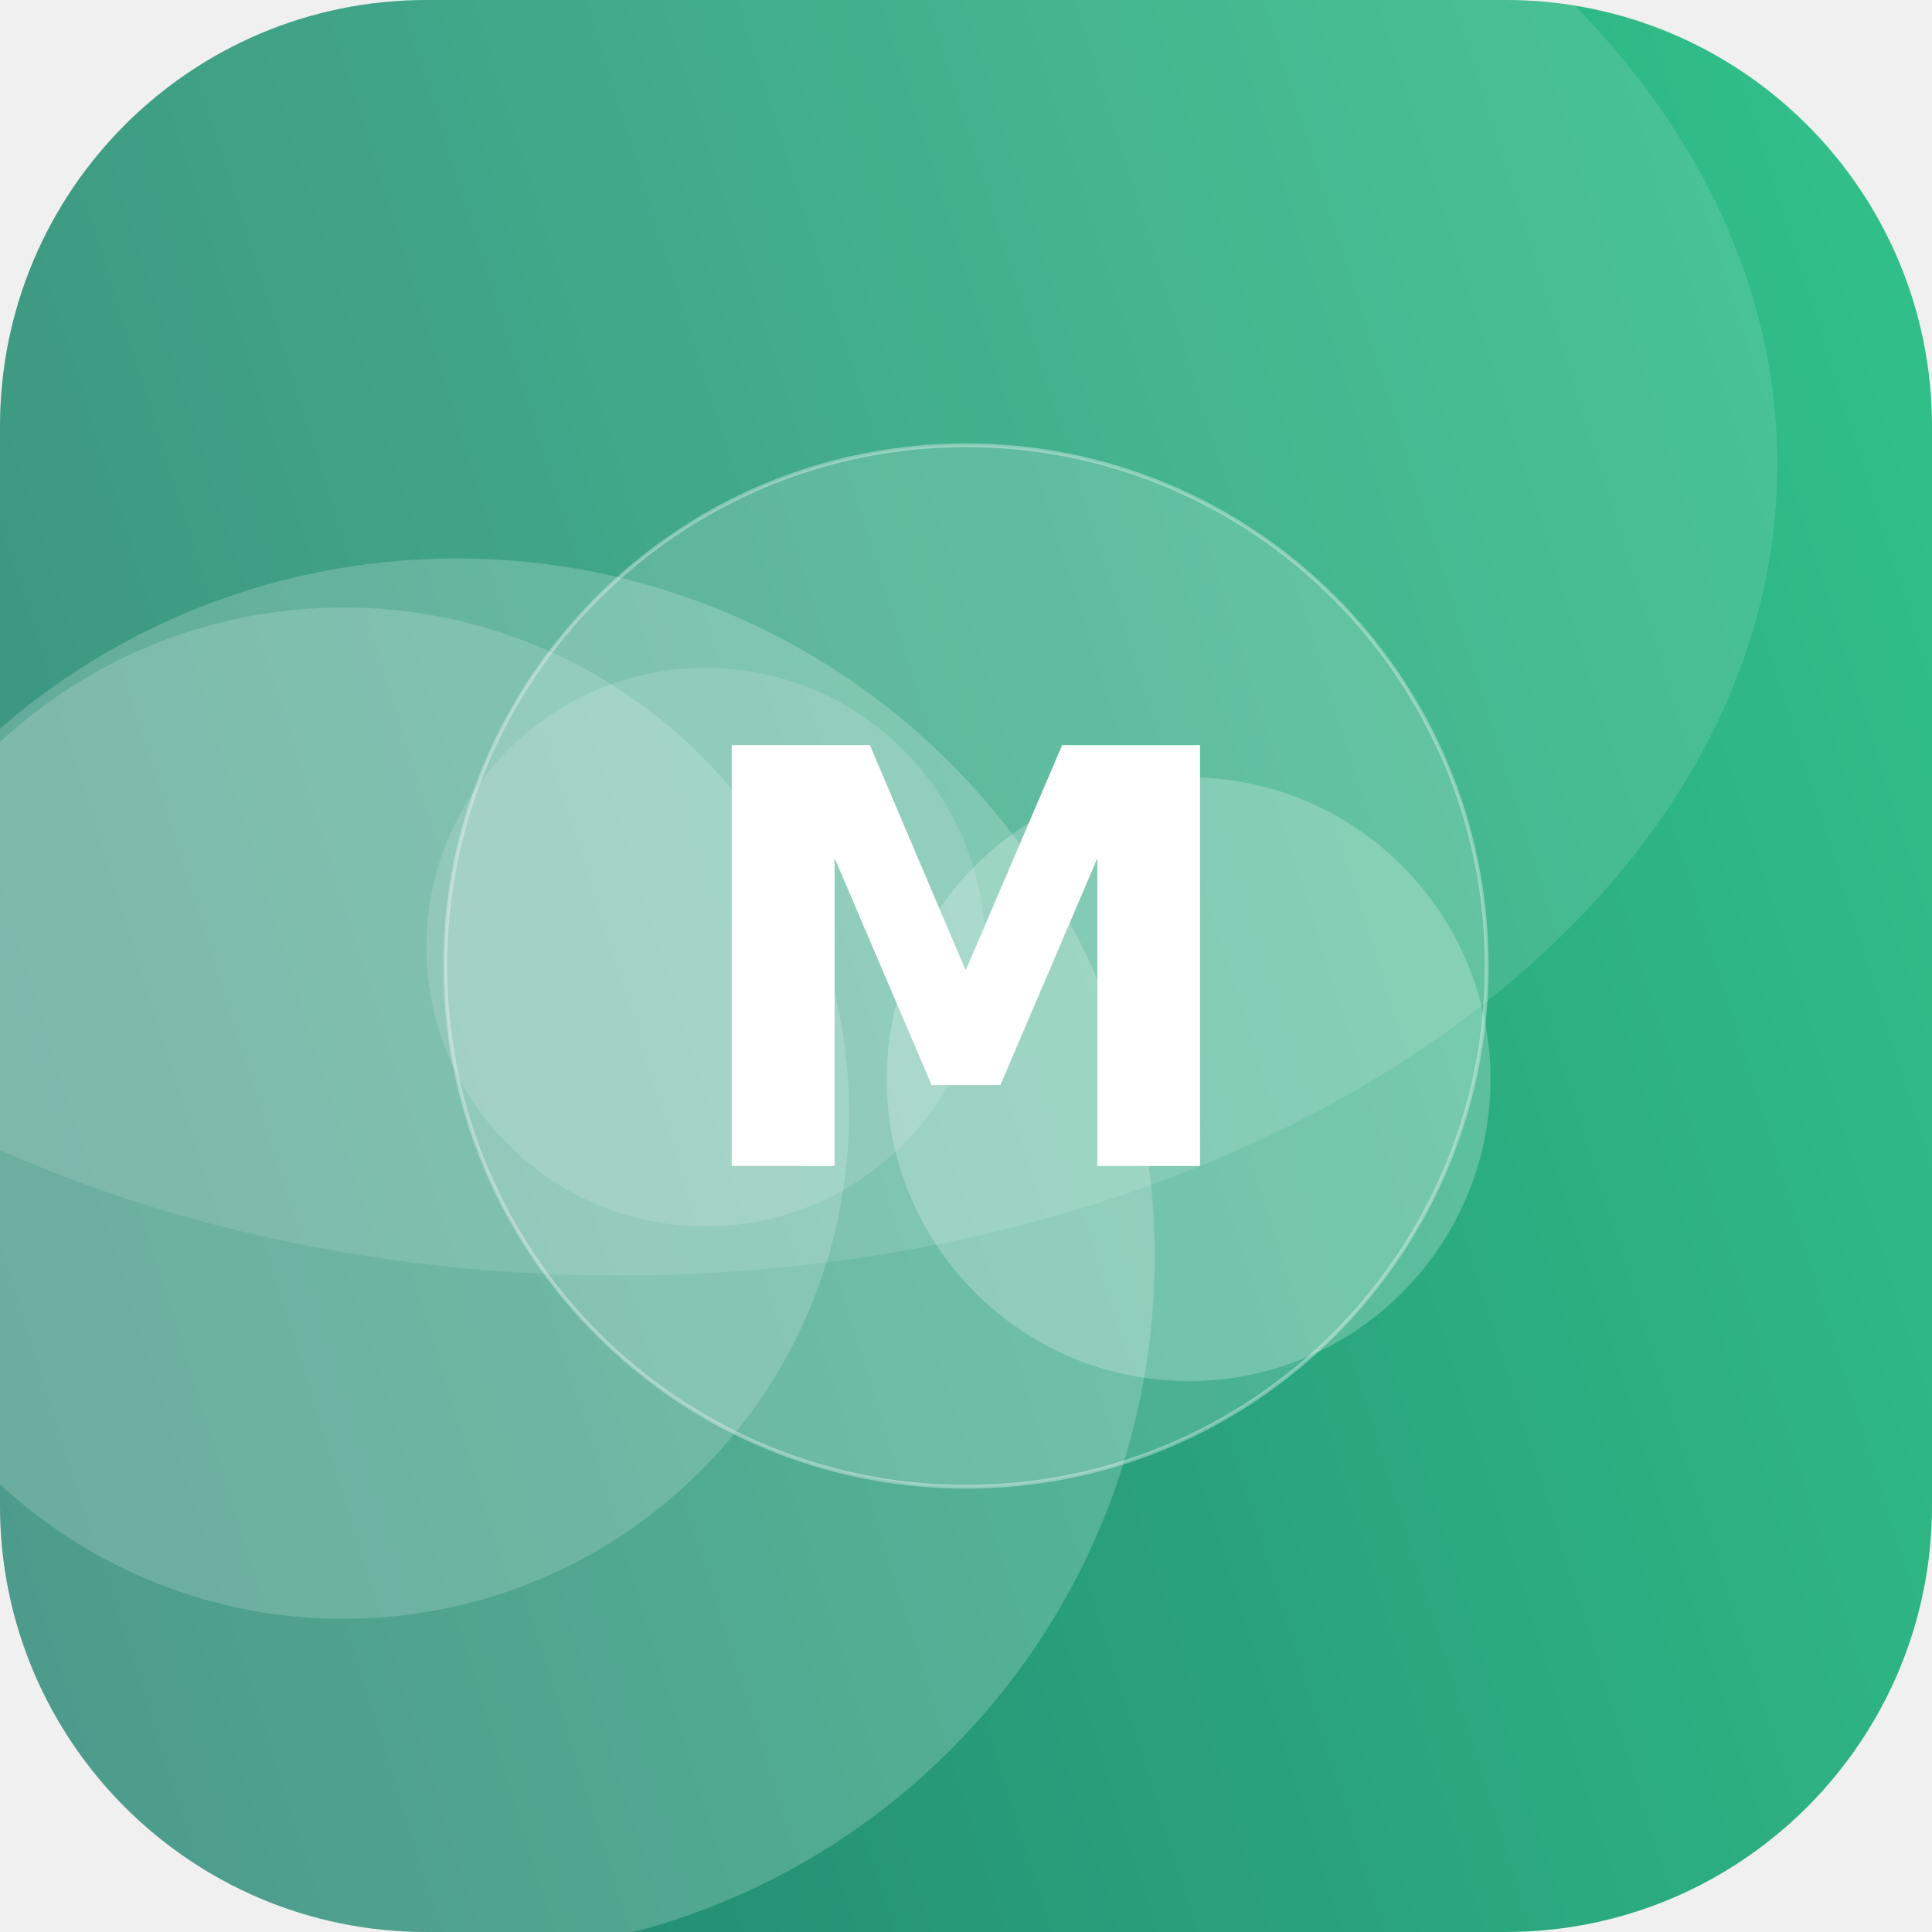
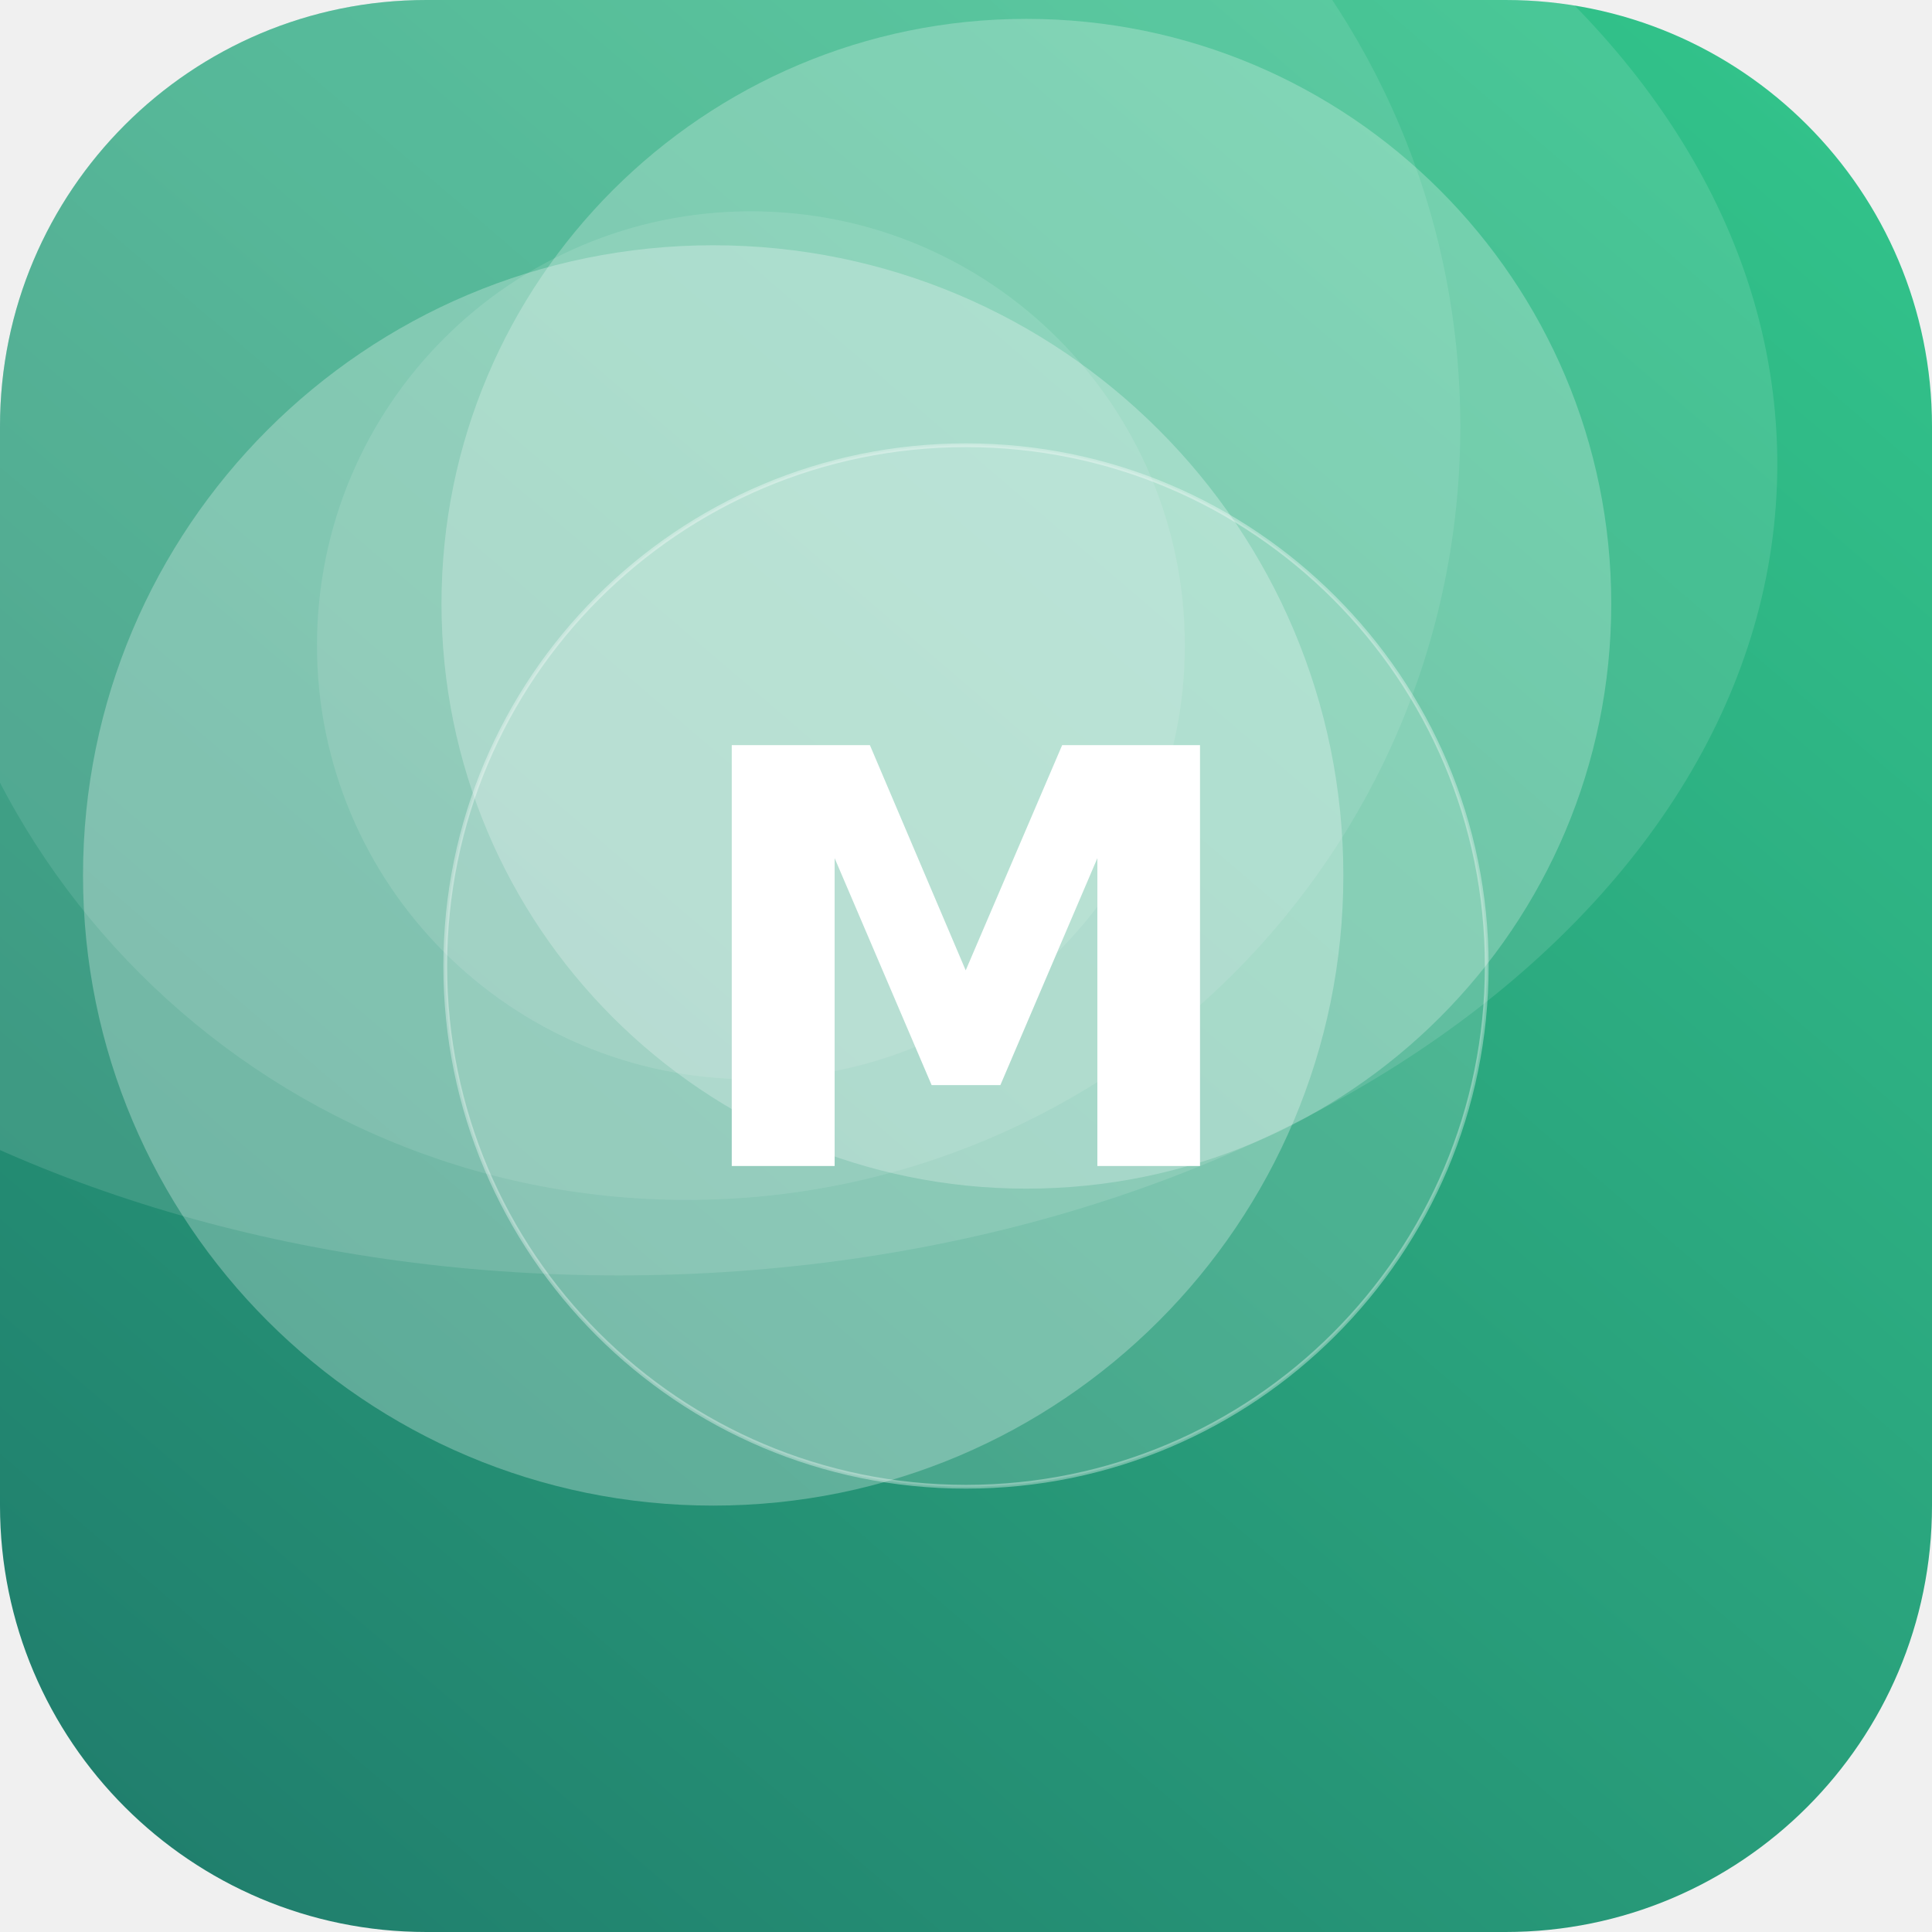
<svg xmlns="http://www.w3.org/2000/svg" width="512" height="512" viewBox="0 0 512 512">
  <defs>
-     <linearGradient id="g" x1="0" y1="0" x2="1" y2="1" gradientTransform="rotate(117 0.5 0.5)">
+     <linearGradient id="g" x1="0" y1="0" x2="1" y2="1" gradientTransform="rotate(86 0.5 0.5)">
      <stop offset="0" stop-color="#33C78C" />
      <stop offset="1" stop-color="#1F7A6B" />
    </linearGradient>
    <clipPath id="c">
      <rect width="512" height="512" rx="113" />
    </clipPath>
  </defs>
  <g clip-path="url(#c)">
    <rect width="512" height="512" fill="url(#g)" />
-     <circle cx="187" cy="251" r="74" fill="#FFFFFF" fill-opacity="0.14" />
-     <circle cx="91" cy="295" r="134" fill="#FFFFFF" fill-opacity="0.17" />
-     <circle cx="121" cy="333" r="185" fill="#FFFFFF" fill-opacity="0.20" />
-     <circle cx="315" cy="286" r="80" fill="#FFFFFF" fill-opacity="0.23" />
+     <circle cx="199" cy="171" r="115" fill="#FFFFFF" fill-opacity="0.11" />
+     <circle cx="189" cy="232" r="167" fill="#FFFFFF" fill-opacity="0.27" />
+     <circle cx="182" cy="113" r="205" fill="#FFFFFF" fill-opacity="0.10" />
+     <circle cx="272" cy="160" r="155" fill="#FFFFFF" fill-opacity="0.24" />
    <ellipse cx="164" cy="123" rx="307" ry="215" fill="#FFFFFF" fill-opacity="0.12" />
    <circle cx="256" cy="256" r="138" fill="#FFFFFF" fill-opacity="0.16" stroke="#FFFFFF" stroke-opacity="0.35" />
    <text x="50%" y="50%" dy="53" text-anchor="middle" font-family="DejaVu Sans, Helvetica, Arial, sans-serif" font-weight="bold" font-size="153" fill="#FFFFFF">M</text>
  </g>
</svg>
